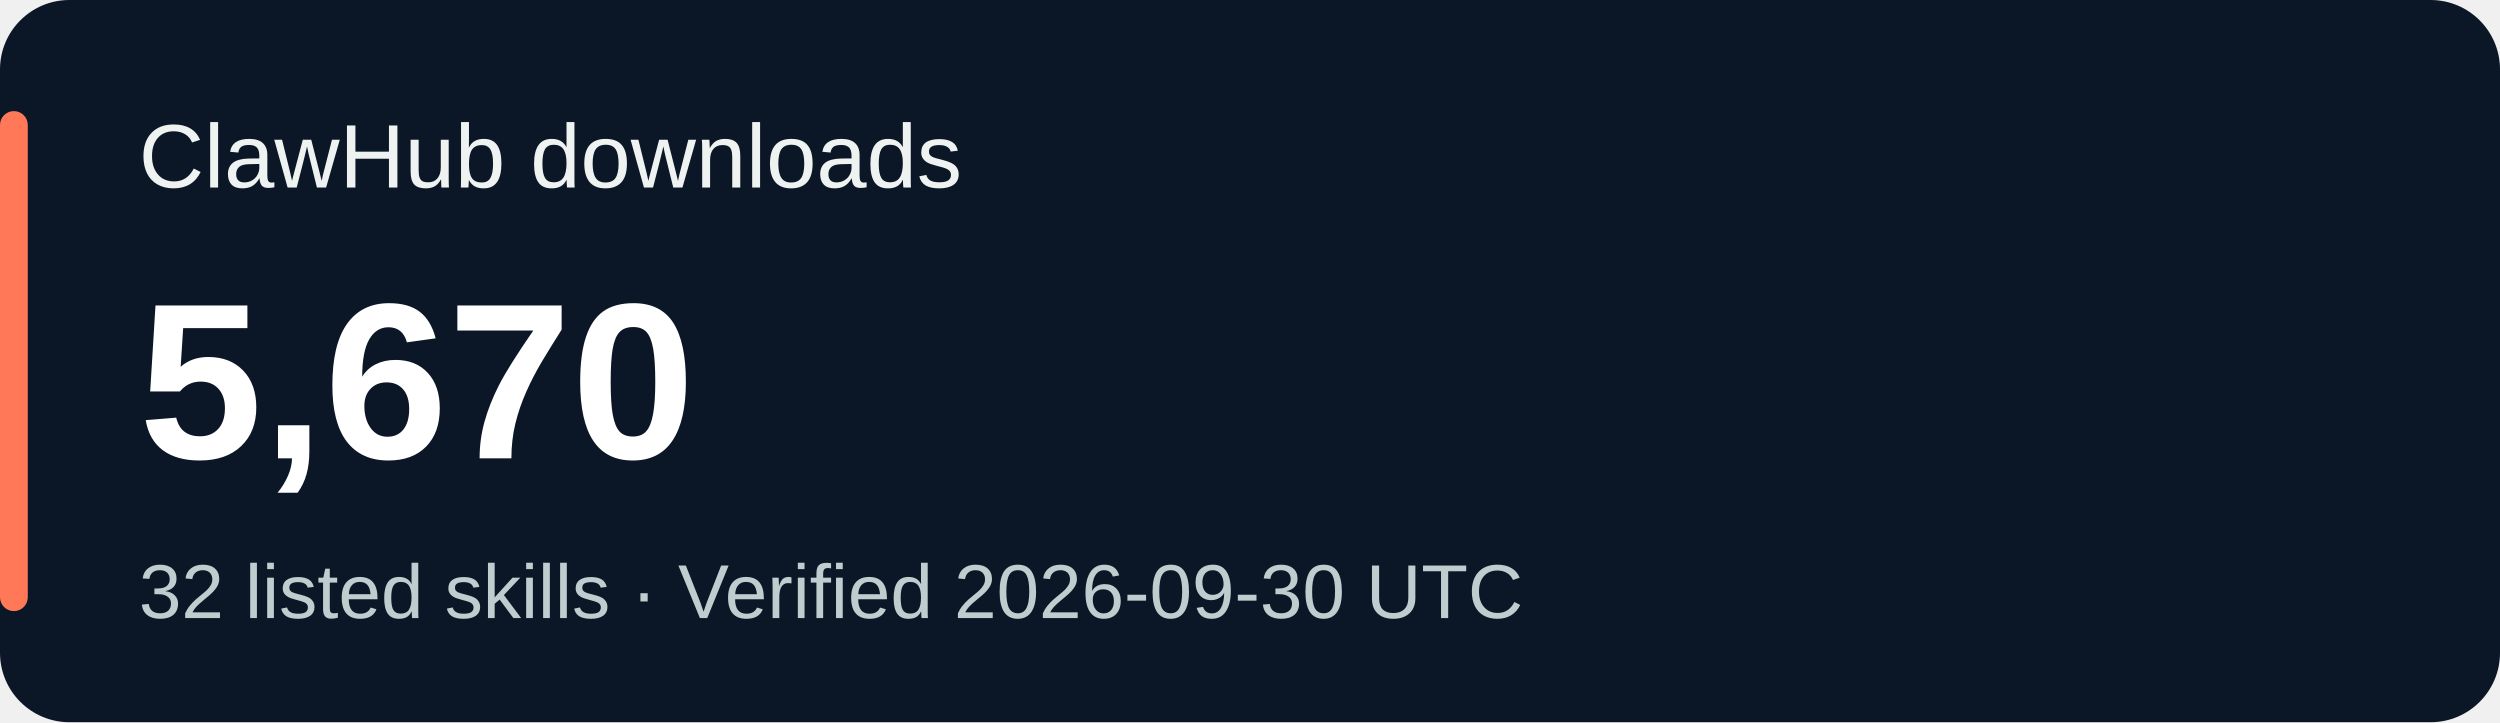
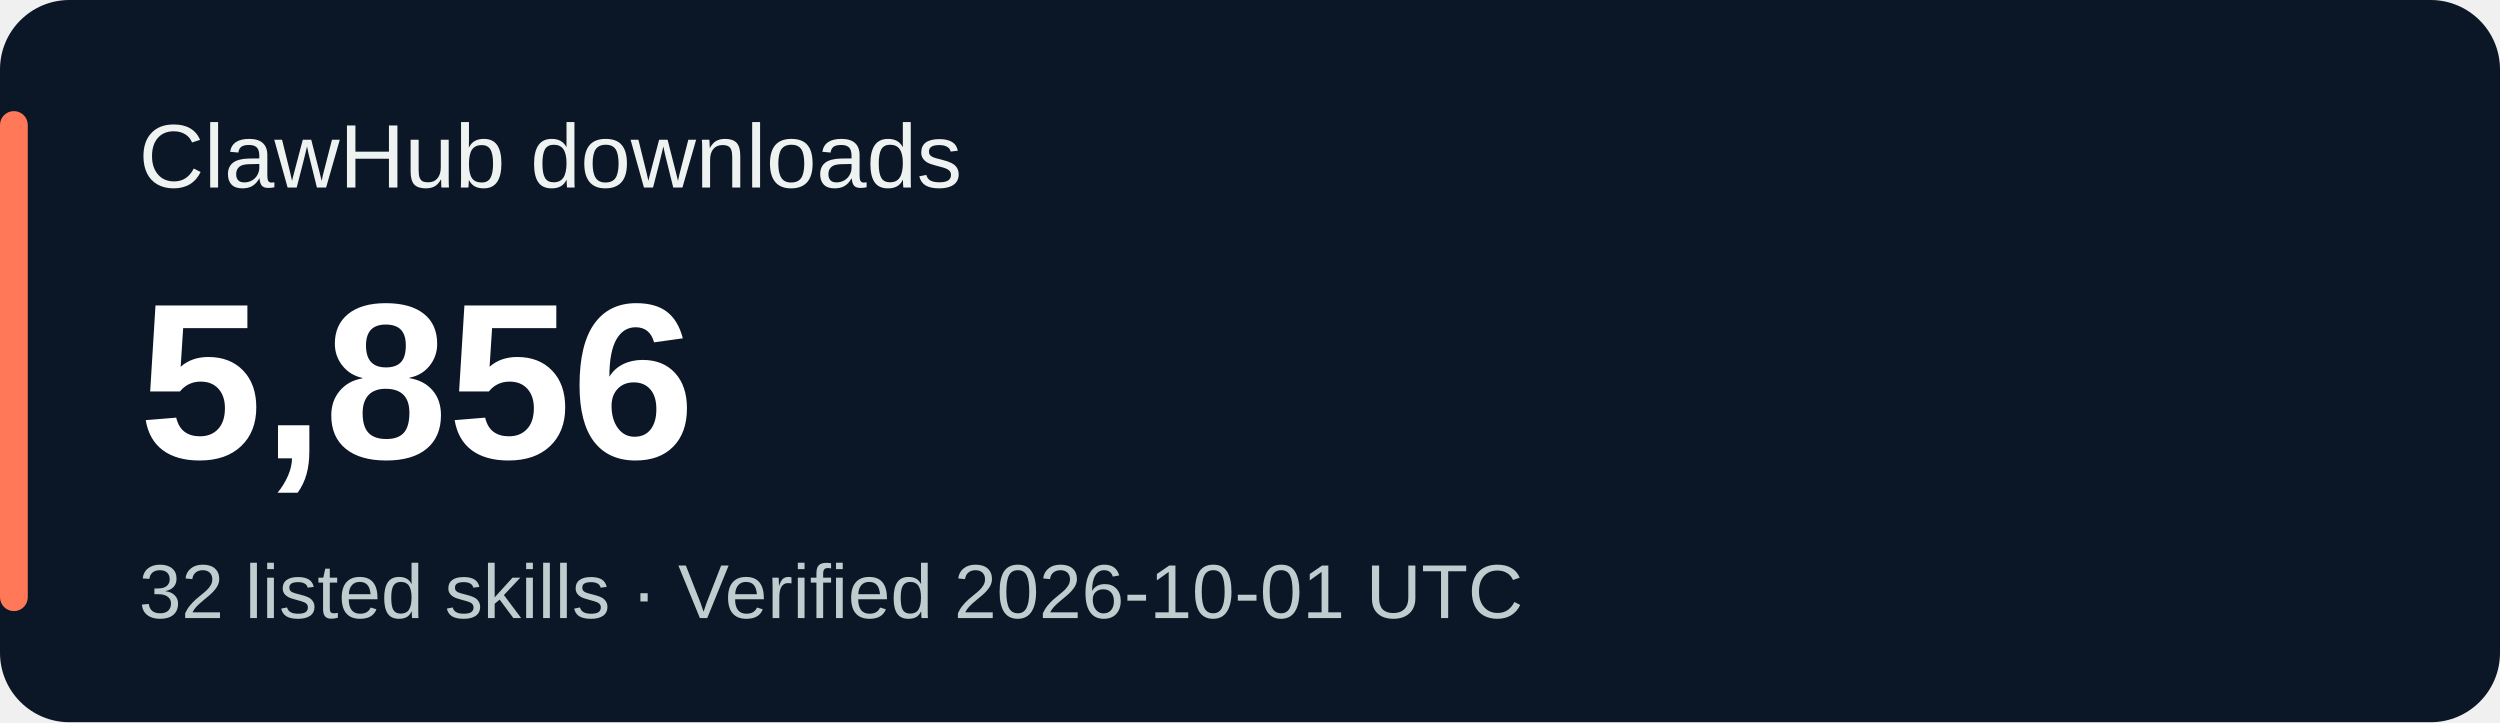
<svg xmlns="http://www.w3.org/2000/svg" width="360" height="104" viewBox="0 0 360 104" role="img" aria-labelledby="title desc">
  <rect width="360" height="104" rx="10" fill="#0b1626" />
  <rect x="0" y="16" width="4" height="72" rx="2" fill="#ff7959" />
  <g font-family="Verdana,Arial,sans-serif">
    <text x="20" y="27" fill="#eef3f1" font-size="13">ClawHub downloads</text>
-     <text x="20" y="66" fill="#ffffff" font-size="32" font-weight="700">5,670</text>
-     <text x="20" y="89" fill="#bfcdcf" font-size="11">32 listed skills · Verified 2026-09-30 UTC</text>
+     <text x="20" y="66" fill="#ffffff" font-size="32" font-weight="700">5,856</text>
+     <text x="20" y="89" fill="#bfcdcf" font-size="11">32 listed skills · Verified 2026-10-01 UTC</text>
  </g>
</svg>
